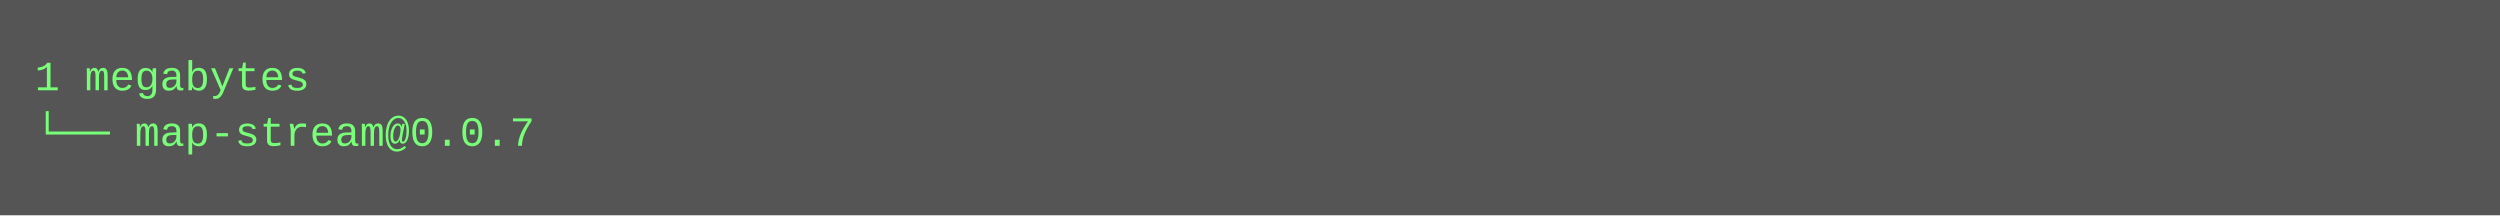
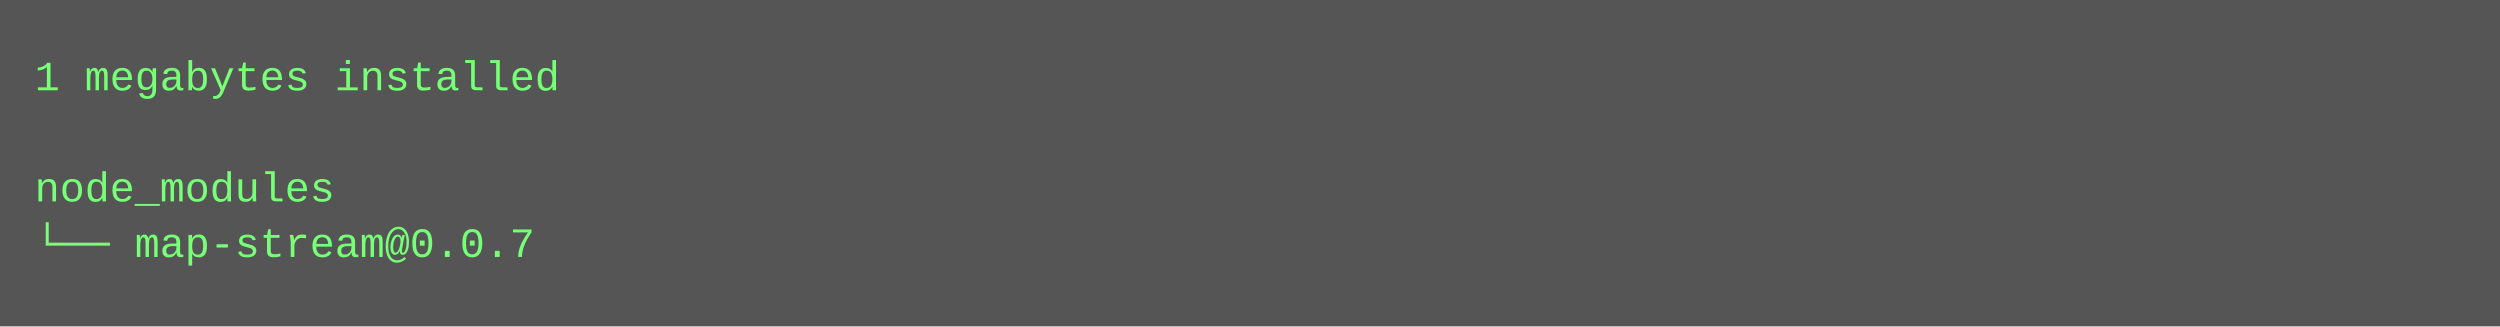
- <svg xmlns="http://www.w3.org/2000/svg" height="62" width="720">
-   <rect height="62" fill="#555" width="720" />
+ <svg xmlns="http://www.w3.org/2000/svg" height="94" width="720">
+   <rect height="94" fill="#555" width="720" />
  <text fill="#7f7" font-family="Courier New" font-size="12" xml:space="preserve">
-     <tspan x="10" y="26">1 megabytes</tspan>
-     <tspan x="10" y="42">└── map-stream@0.0.7</tspan>
+     <tspan x="10" y="26">1 megabytes installed</tspan>
+     <tspan x="10" y="42" />
+     <tspan x="10" y="58">node_modules</tspan>
+     <tspan x="10" y="74">└── map-stream@0.0.7</tspan>
  </text>
</svg>
